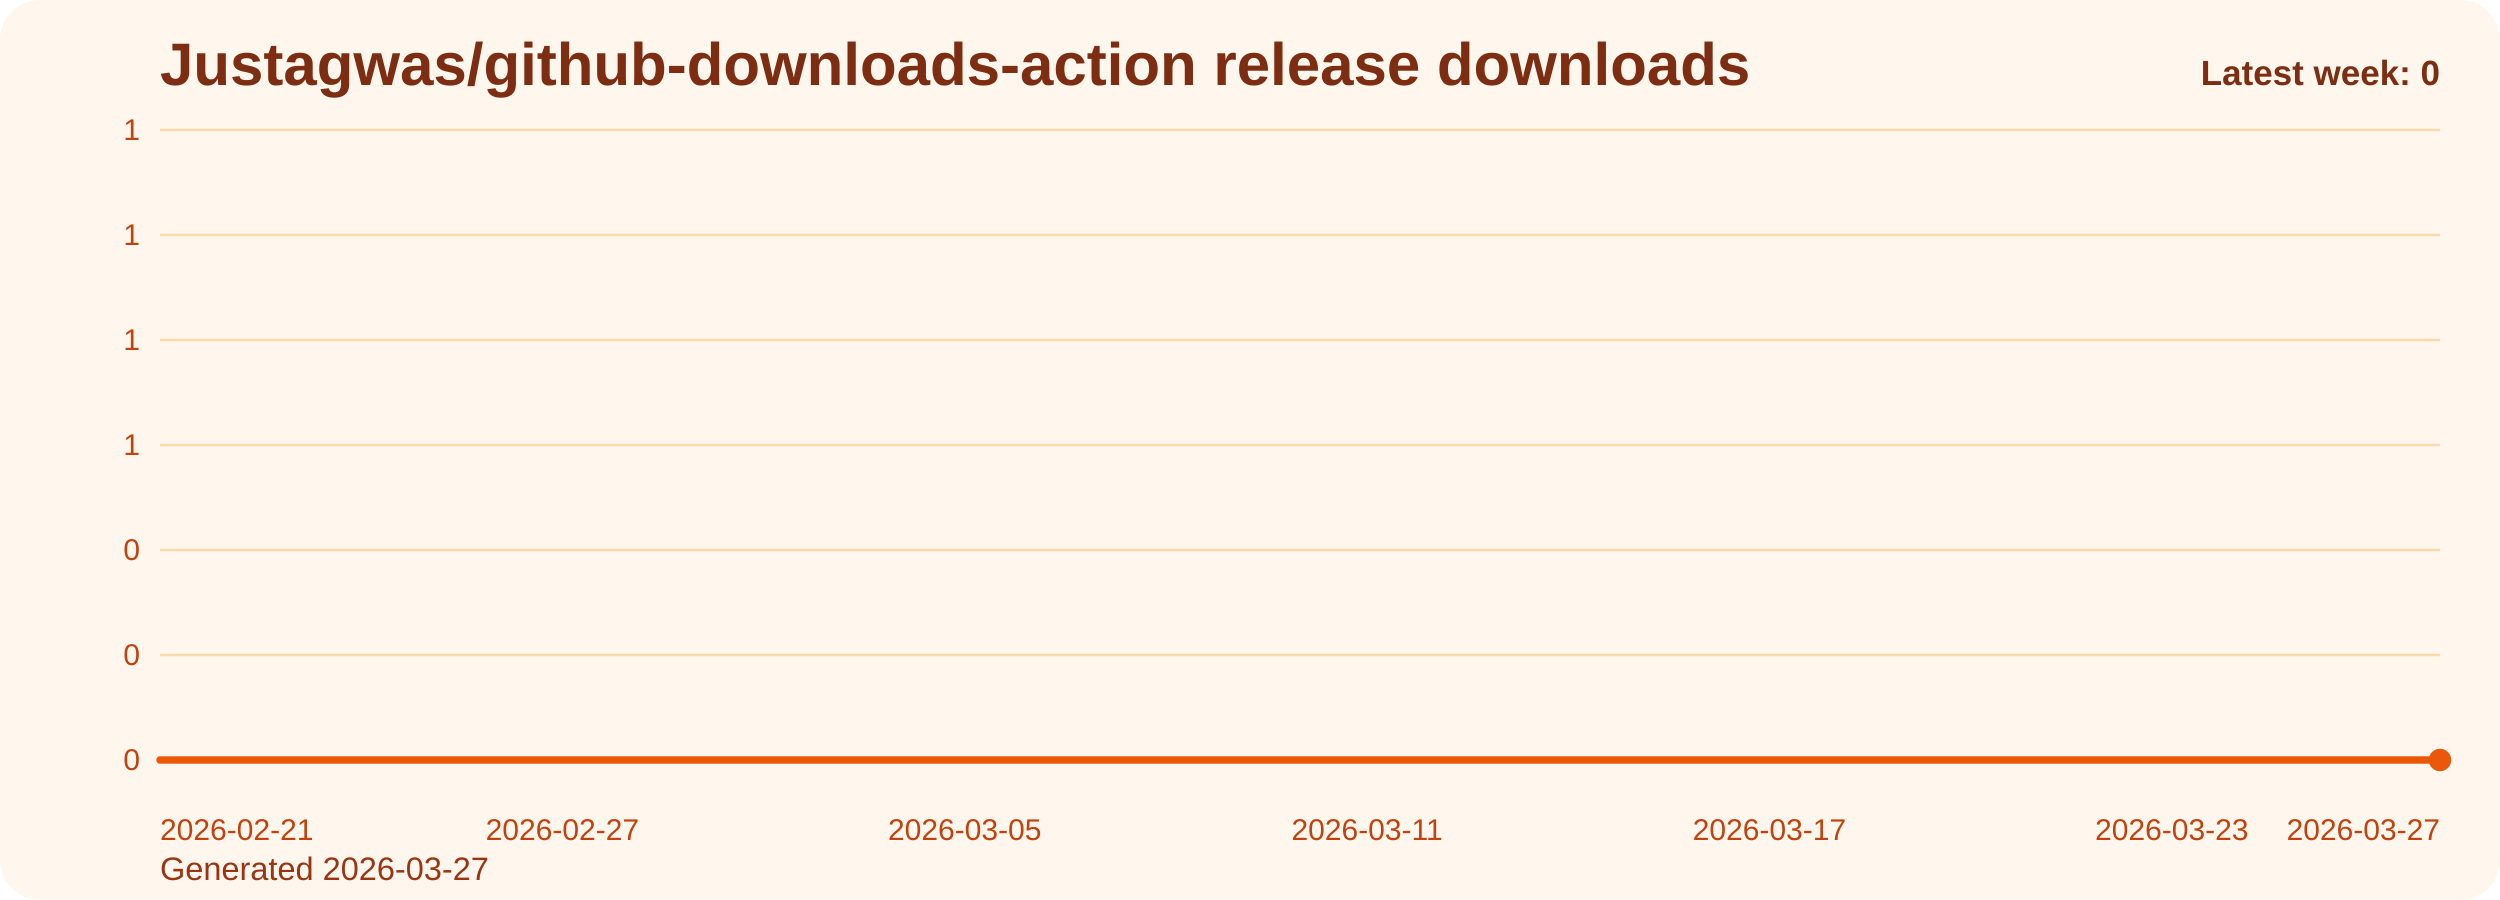
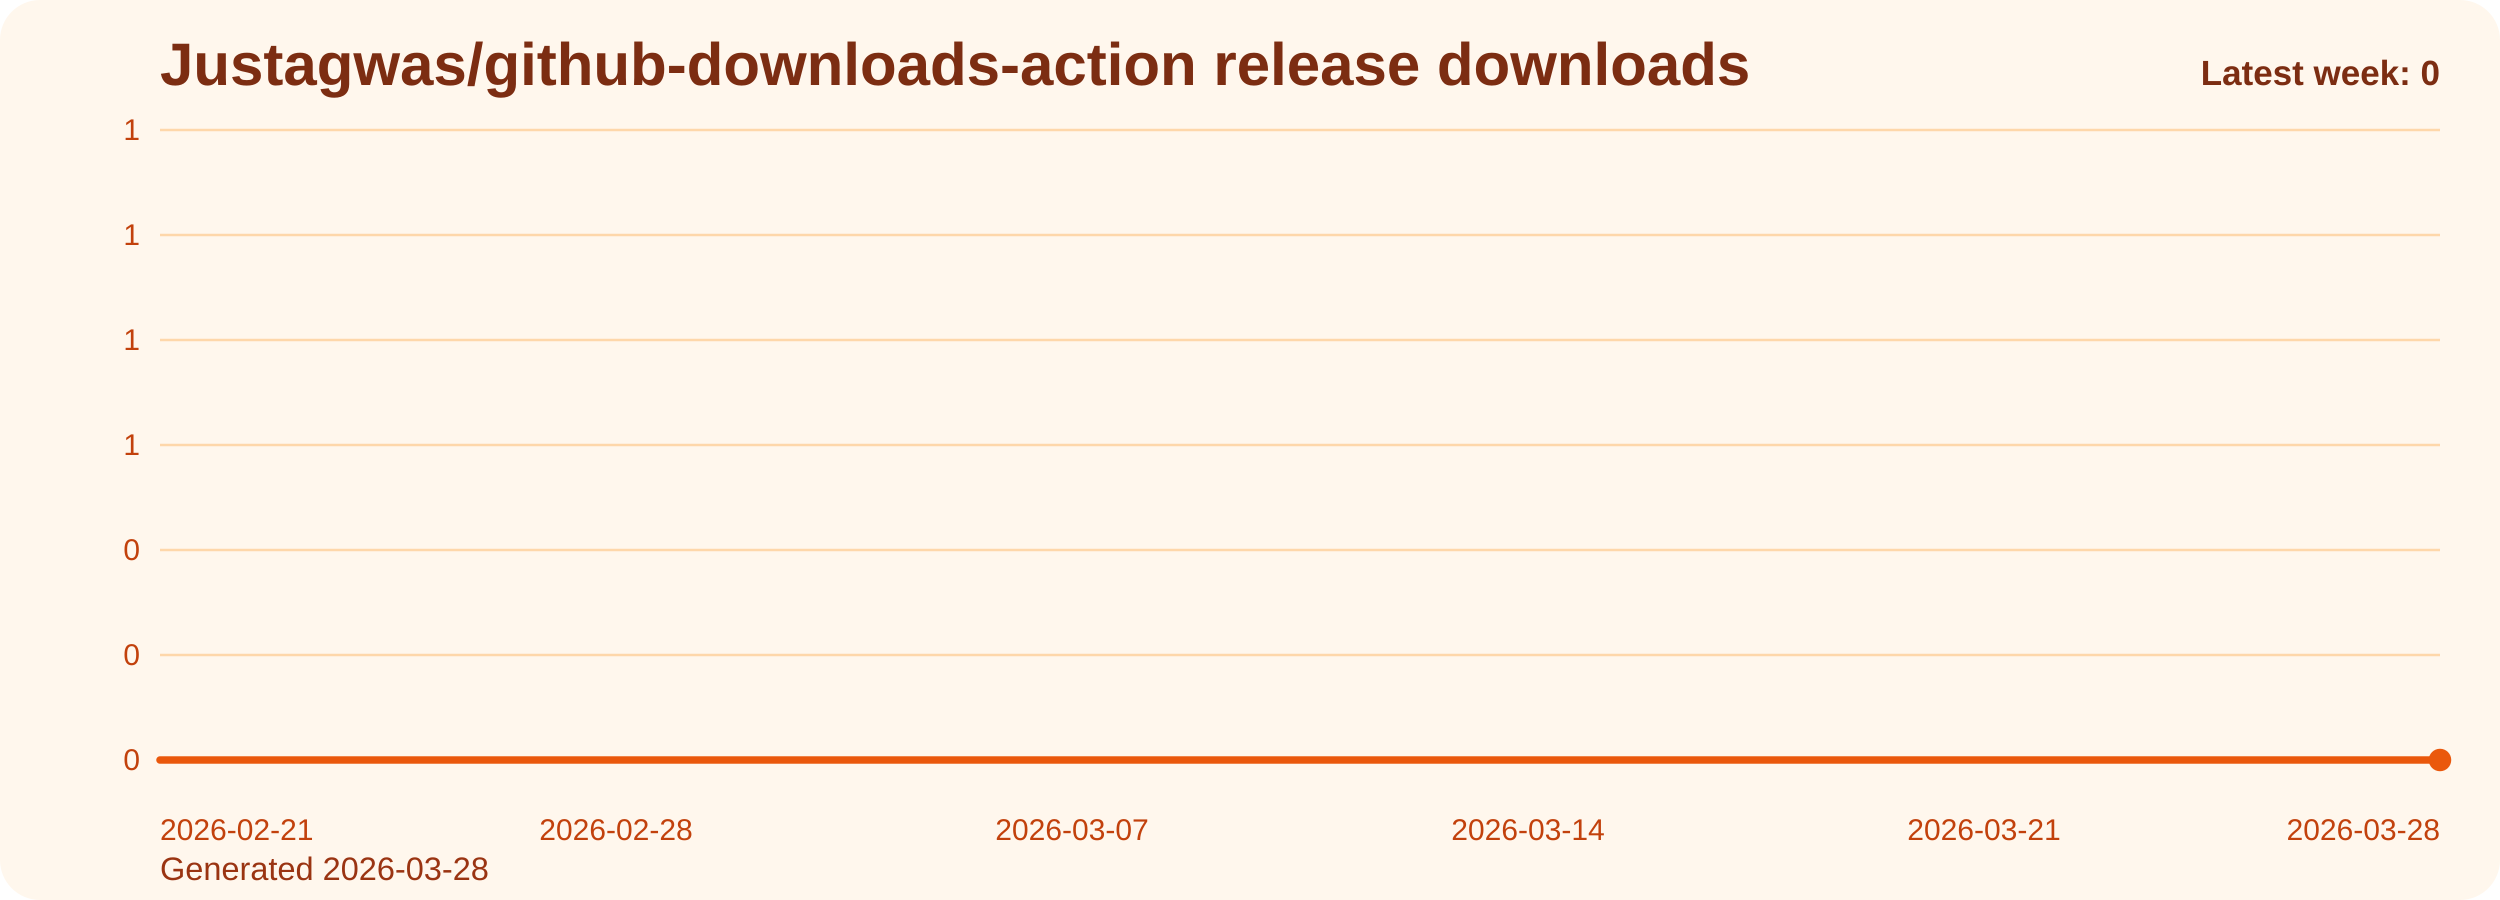
<svg xmlns="http://www.w3.org/2000/svg" viewBox="0 0 1000 360" role="img" aria-label="Justagwas/github-downloads-action release downloads chart">
  <defs>
    <linearGradient id="fill-weekly-orange" x1="0" y1="0" x2="0" y2="1">
      <stop offset="0%" stop-color="#f97316" stop-opacity="0.32" />
      <stop offset="100%" stop-color="#f97316" stop-opacity="0.05" />
    </linearGradient>
    <style>
      .bg { fill: #fff7ed; }
      .title { font: 700 24px Arial, sans-serif; fill: #7c2d12; }
      .sub { font: 400 13px Arial, sans-serif; fill: #9a3412; }
      .grid { stroke: #fed7aa; stroke-width: 1; }
      .axis { font: 400 12px Arial, sans-serif; fill: #c2410c; }
      .line { fill: none; stroke: #ea580c; stroke-width: 3; stroke-linecap: round; stroke-linejoin: round; }
      .dot { fill: #ea580c; }
      .value { font: 600 11px Arial, sans-serif; fill: #9a3412; }
      .latest { font: 700 14px Arial, sans-serif; fill: #7c2d12; }
    </style>
  </defs>
  <rect class="bg" x="0" y="0" width="1000" height="360" rx="16" />
  <text class="title" x="64" y="34">Justagwas/github-downloads-action release downloads</text>
-   <text class="sub" x="64" y="352">Generated 2026-03-27</text>
+   <text class="sub" x="64" y="352">Generated 2026-03-28</text>
  <line x1="64" y1="52.00" x2="976" y2="52.00" class="grid" />
  <text x="56" y="56.00" text-anchor="end" class="axis">1</text>
  <line x1="64" y1="94.00" x2="976" y2="94.00" class="grid" />
  <text x="56" y="98.00" text-anchor="end" class="axis">1</text>
  <line x1="64" y1="136.00" x2="976" y2="136.00" class="grid" />
  <text x="56" y="140.00" text-anchor="end" class="axis">1</text>
  <line x1="64" y1="178.00" x2="976" y2="178.00" class="grid" />
  <text x="56" y="182.00" text-anchor="end" class="axis">1</text>
  <line x1="64" y1="220.00" x2="976" y2="220.00" class="grid" />
  <text x="56" y="224.00" text-anchor="end" class="axis">0</text>
  <line x1="64" y1="262.00" x2="976" y2="262.00" class="grid" />
  <text x="56" y="266.00" text-anchor="end" class="axis">0</text>
  <line x1="64" y1="304.00" x2="976" y2="304.00" class="grid" />
  <text x="56" y="308.00" text-anchor="end" class="axis">0</text>
-   <path d="M 64.00 304 L 64.00 304.00 L 90.82 304.00 L 117.65 304.00 L 144.47 304.00 L 171.29 304.00 L 198.12 304.00 L 224.94 304.00 L 251.76 304.00 L 278.59 304.00 L 305.41 304.00 L 332.24 304.00 L 359.06 304.00 L 385.88 304.00 L 412.71 304.00 L 439.53 304.00 L 466.35 304.00 L 493.18 304.00 L 520.00 304.00 L 546.82 304.00 L 573.65 304.00 L 600.47 304.00 L 627.29 304.00 L 654.12 304.00 L 680.94 304.00 L 707.76 304.00 L 734.59 304.00 L 761.41 304.00 L 788.24 304.00 L 815.06 304.00 L 841.88 304.00 L 868.71 304.00 L 895.53 304.00 L 922.35 304.00 L 949.18 304.00 L 976.00 304.00 L 976.00 304 Z" fill="url(#fill-weekly-orange)" />
-   <polyline class="line" points="64.00,304.00 90.82,304.00 117.65,304.00 144.47,304.00 171.29,304.00 198.12,304.00 224.94,304.00 251.76,304.00 278.59,304.00 305.41,304.00 332.24,304.00 359.06,304.00 385.88,304.00 412.71,304.00 439.53,304.00 466.35,304.00 493.18,304.00 520.00,304.00 546.82,304.00 573.65,304.00 600.47,304.00 627.29,304.00 654.12,304.00 680.94,304.00 707.76,304.00 734.59,304.00 761.41,304.00 788.24,304.00 815.06,304.00 841.88,304.00 868.71,304.00 895.53,304.00 922.35,304.00 949.18,304.00 976.00,304.00" />
+   <path d="M 64.00 304 L 64.00 304.00 L 90.06 304.00 L 116.11 304.00 L 142.17 304.00 L 168.23 304.00 L 194.29 304.00 L 220.34 304.00 L 246.40 304.00 L 272.46 304.00 L 298.51 304.00 L 324.57 304.00 L 350.63 304.00 L 376.69 304.00 L 402.74 304.00 L 428.80 304.00 L 454.86 304.00 L 480.91 304.00 L 506.97 304.00 L 533.03 304.00 L 559.09 304.00 L 585.14 304.00 L 611.20 304.00 L 637.26 304.00 L 663.31 304.00 L 689.37 304.00 L 715.43 304.00 L 741.49 304.00 L 767.54 304.00 L 793.60 304.00 L 819.66 304.00 L 845.71 304.00 L 871.77 304.00 L 897.83 304.00 L 923.89 304.00 L 949.94 304.00 L 976.00 304.00 L 976.00 304 Z" fill="url(#fill-weekly-orange)" />
+   <polyline class="line" points="64.00,304.00 90.06,304.00 116.11,304.00 142.17,304.00 168.23,304.00 194.29,304.00 220.34,304.00 246.40,304.00 272.46,304.00 298.51,304.00 324.57,304.00 350.63,304.00 376.69,304.00 402.74,304.00 428.80,304.00 454.86,304.00 480.91,304.00 506.97,304.00 533.03,304.00 559.09,304.00 585.14,304.00 611.20,304.00 637.26,304.00 663.31,304.00 689.37,304.00 715.43,304.00 741.49,304.00 767.54,304.00 793.60,304.00 819.66,304.00 845.71,304.00 871.77,304.00 897.83,304.00 923.89,304.00 949.94,304.00 976.00,304.00" />
  <circle class="dot" cx="976.00" cy="304.00" r="4.5" />
  <text class="axis" x="64.00" y="336" text-anchor="start">2026-02-21</text>
-   <text class="axis" x="224.94" y="336" text-anchor="middle">2026-02-27</text>
-   <text class="axis" x="385.88" y="336" text-anchor="middle">2026-03-05</text>
-   <text class="axis" x="546.82" y="336" text-anchor="middle">2026-03-11</text>
-   <text class="axis" x="707.76" y="336" text-anchor="middle">2026-03-17</text>
-   <text class="axis" x="868.71" y="336" text-anchor="middle">2026-03-23</text>
-   <text class="axis" x="976.00" y="336" text-anchor="end">2026-03-27</text>
+   <text class="axis" x="246.40" y="336" text-anchor="middle">2026-02-28</text>
+   <text class="axis" x="428.80" y="336" text-anchor="middle">2026-03-07</text>
+   <text class="axis" x="611.20" y="336" text-anchor="middle">2026-03-14</text>
+   <text class="axis" x="793.60" y="336" text-anchor="middle">2026-03-21</text>
+   <text class="axis" x="976.00" y="336" text-anchor="end">2026-03-28</text>
  <text class="latest" x="976" y="34" text-anchor="end">Latest week: 0</text>
</svg>
